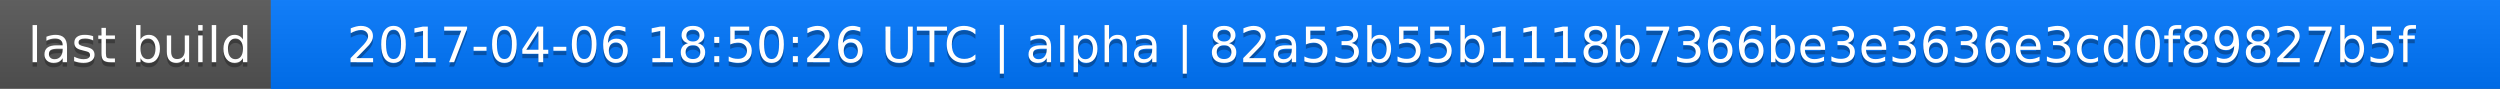
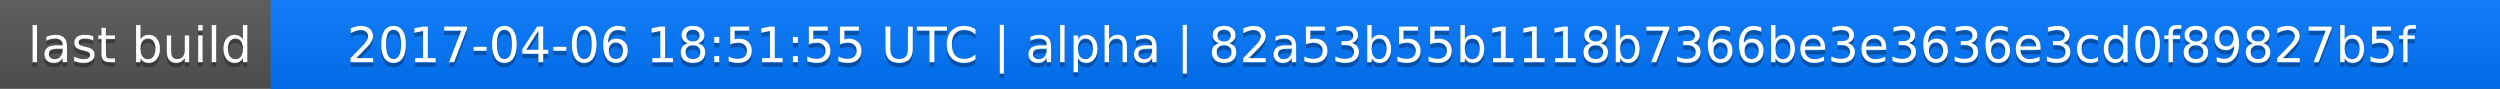
<svg xmlns="http://www.w3.org/2000/svg" width="563" height="20">
  <linearGradient id="a" x2="0" y2="100%">
    <stop offset="0" stop-color="#bbb" stop-opacity=".1" />
    <stop offset="1" stop-opacity=".1" />
  </linearGradient>
  <rect rx="0" width="563" height="20" fill="#555" />
  <rect rx="0" x="61" width="502" height="20" fill="#07f" />
  <path fill="#07f" d="M61 0h4v20h-4z" />
  <rect rx="0" width="563" height="20" fill="url(#a)" />
  <g fill="#fff" text-anchor="middle" font-family="DejaVu Sans,Verdana,Geneva,sans-serif" font-size="11">
    <text x="31.5" y="15" fill="#010101" fill-opacity=".3">last build</text>
    <text x="31.5" y="14">last build</text>
-     <text x="311" y="15" fill="#010101" fill-opacity=".3">2017-04-06 18:50:26 UTC | alpha | 82a53b55b1118b7366be3e3636e3cd0f89827b5f</text>
-     <text x="311" y="14">2017-04-06 18:50:26 UTC | alpha | 82a53b55b1118b7366be3e3636e3cd0f89827b5f</text>
+     <text x="311" y="15" fill="#010101" fill-opacity=".3">2017-04-06 18:51:55 UTC | alpha | 82a53b55b1118b7366be3e3636e3cd0f89827b5f</text>
+     <text x="311" y="14">2017-04-06 18:51:55 UTC | alpha | 82a53b55b1118b7366be3e3636e3cd0f89827b5f</text>
  </g>
</svg>
